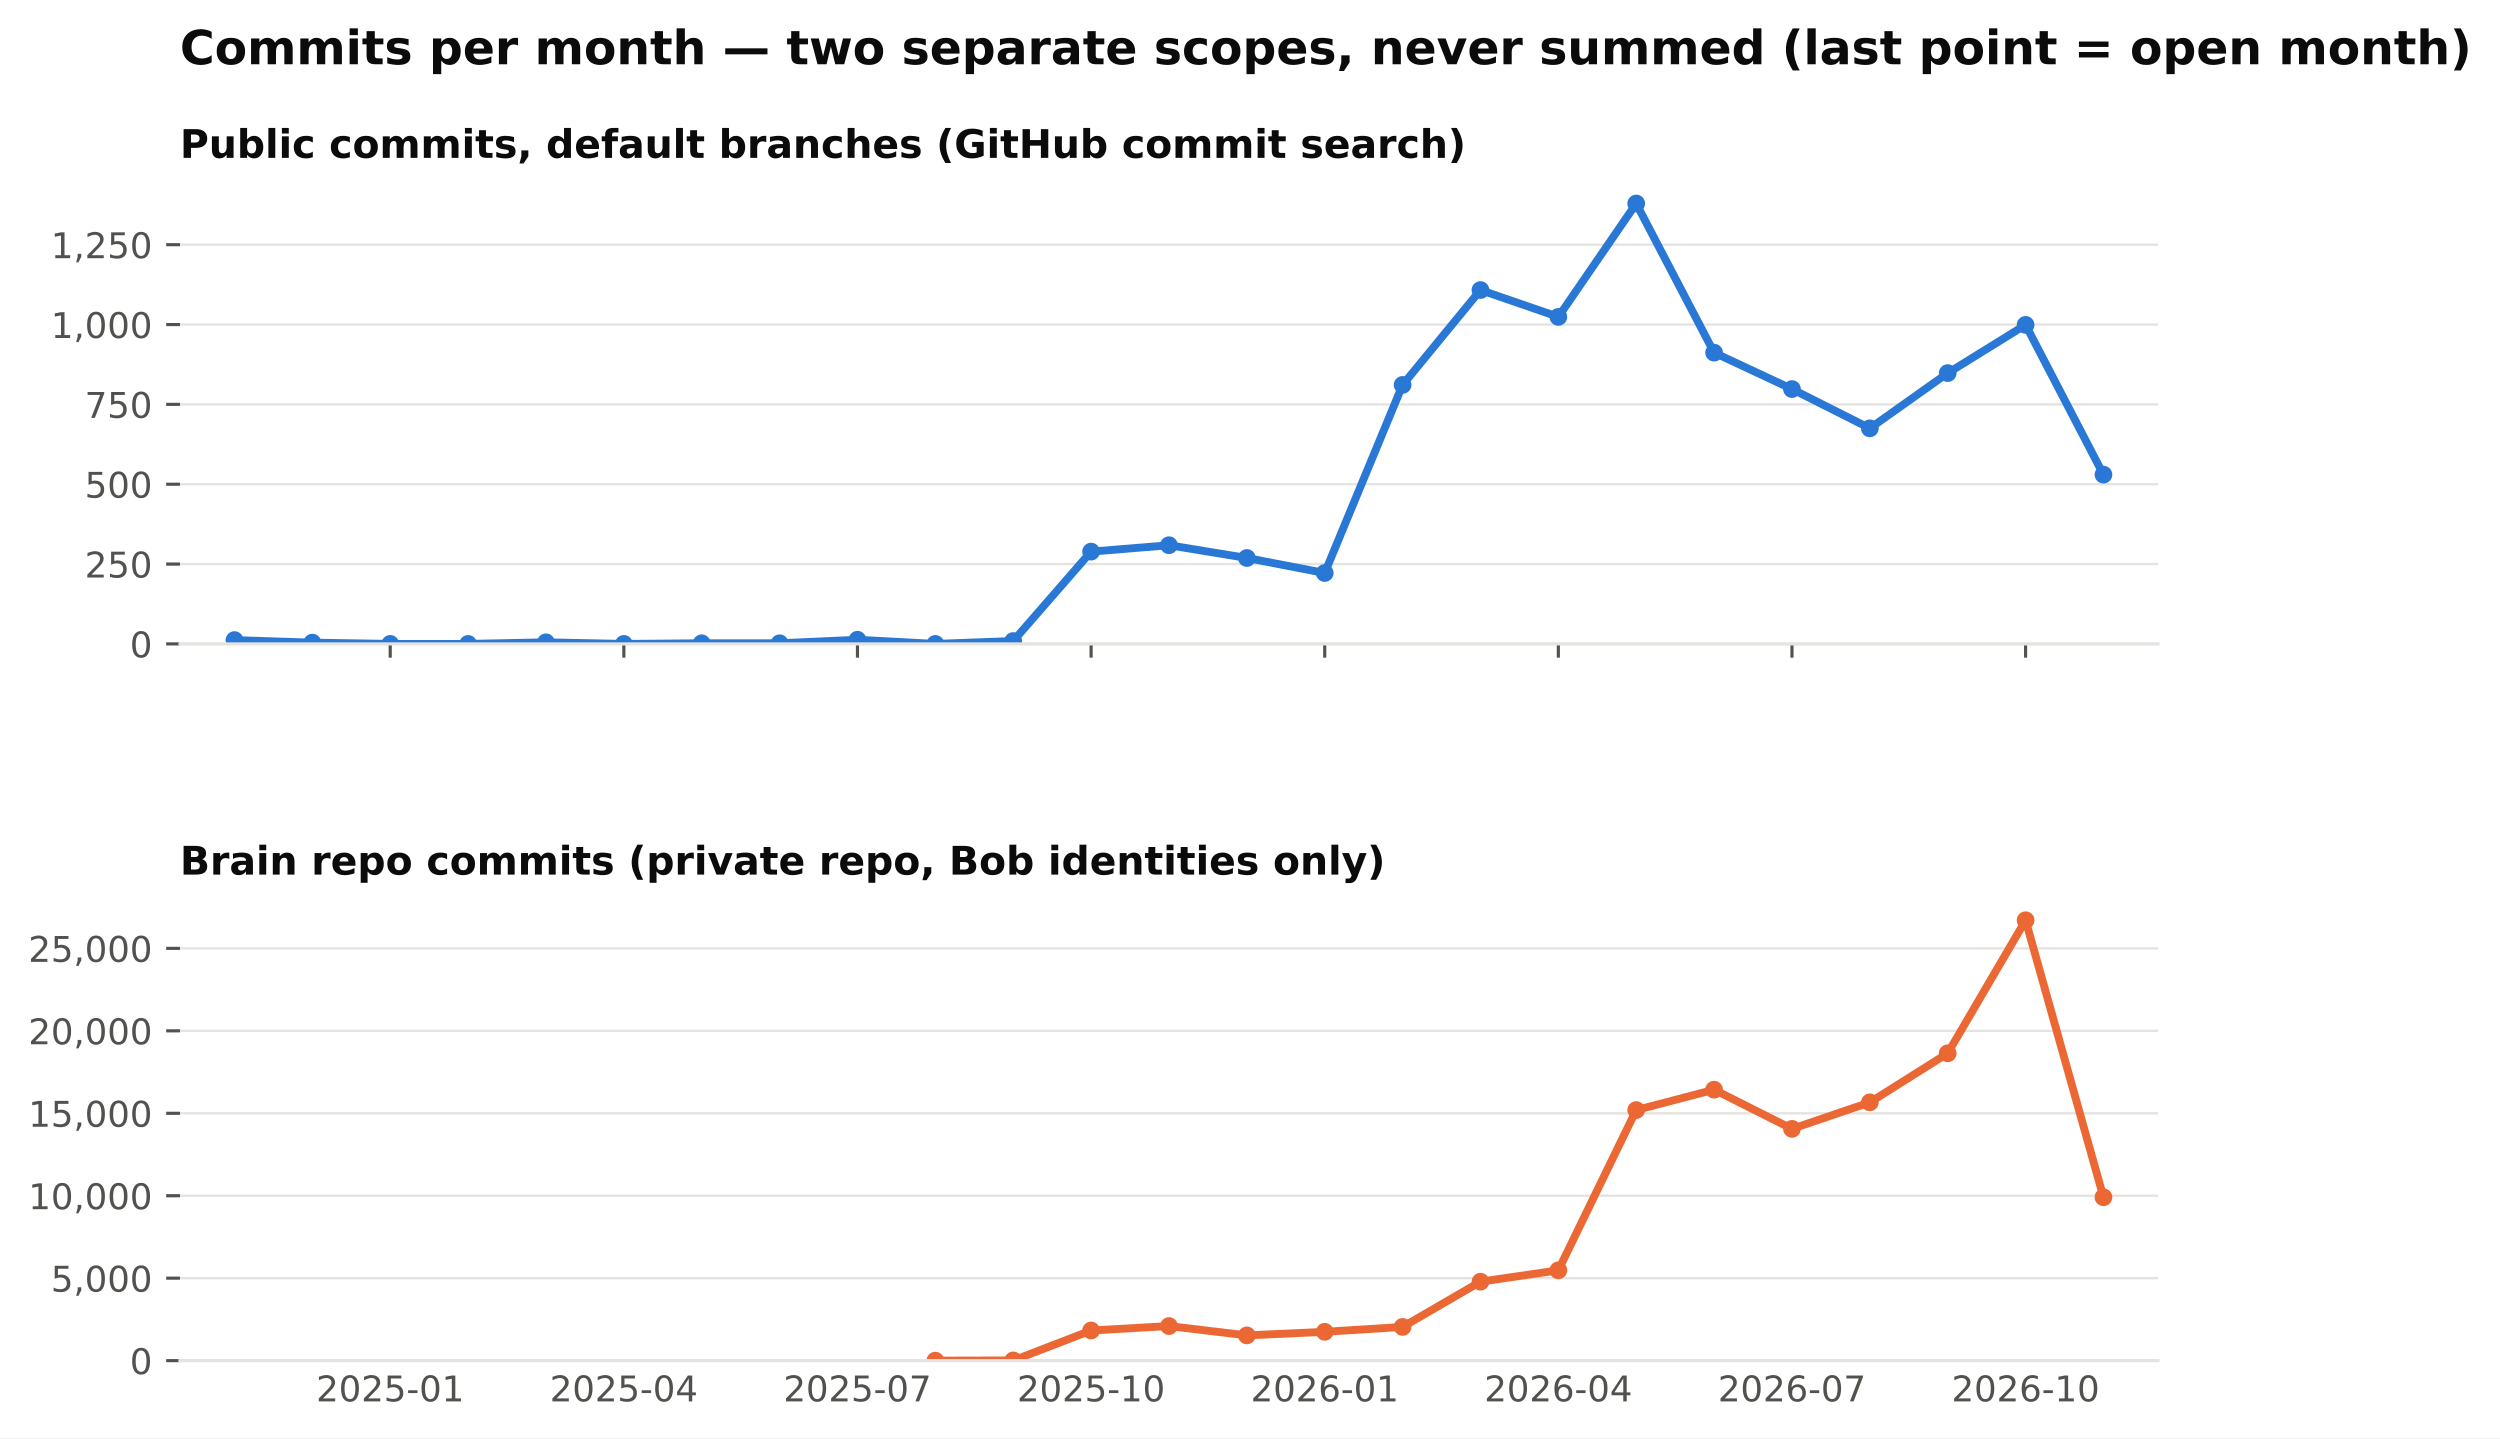
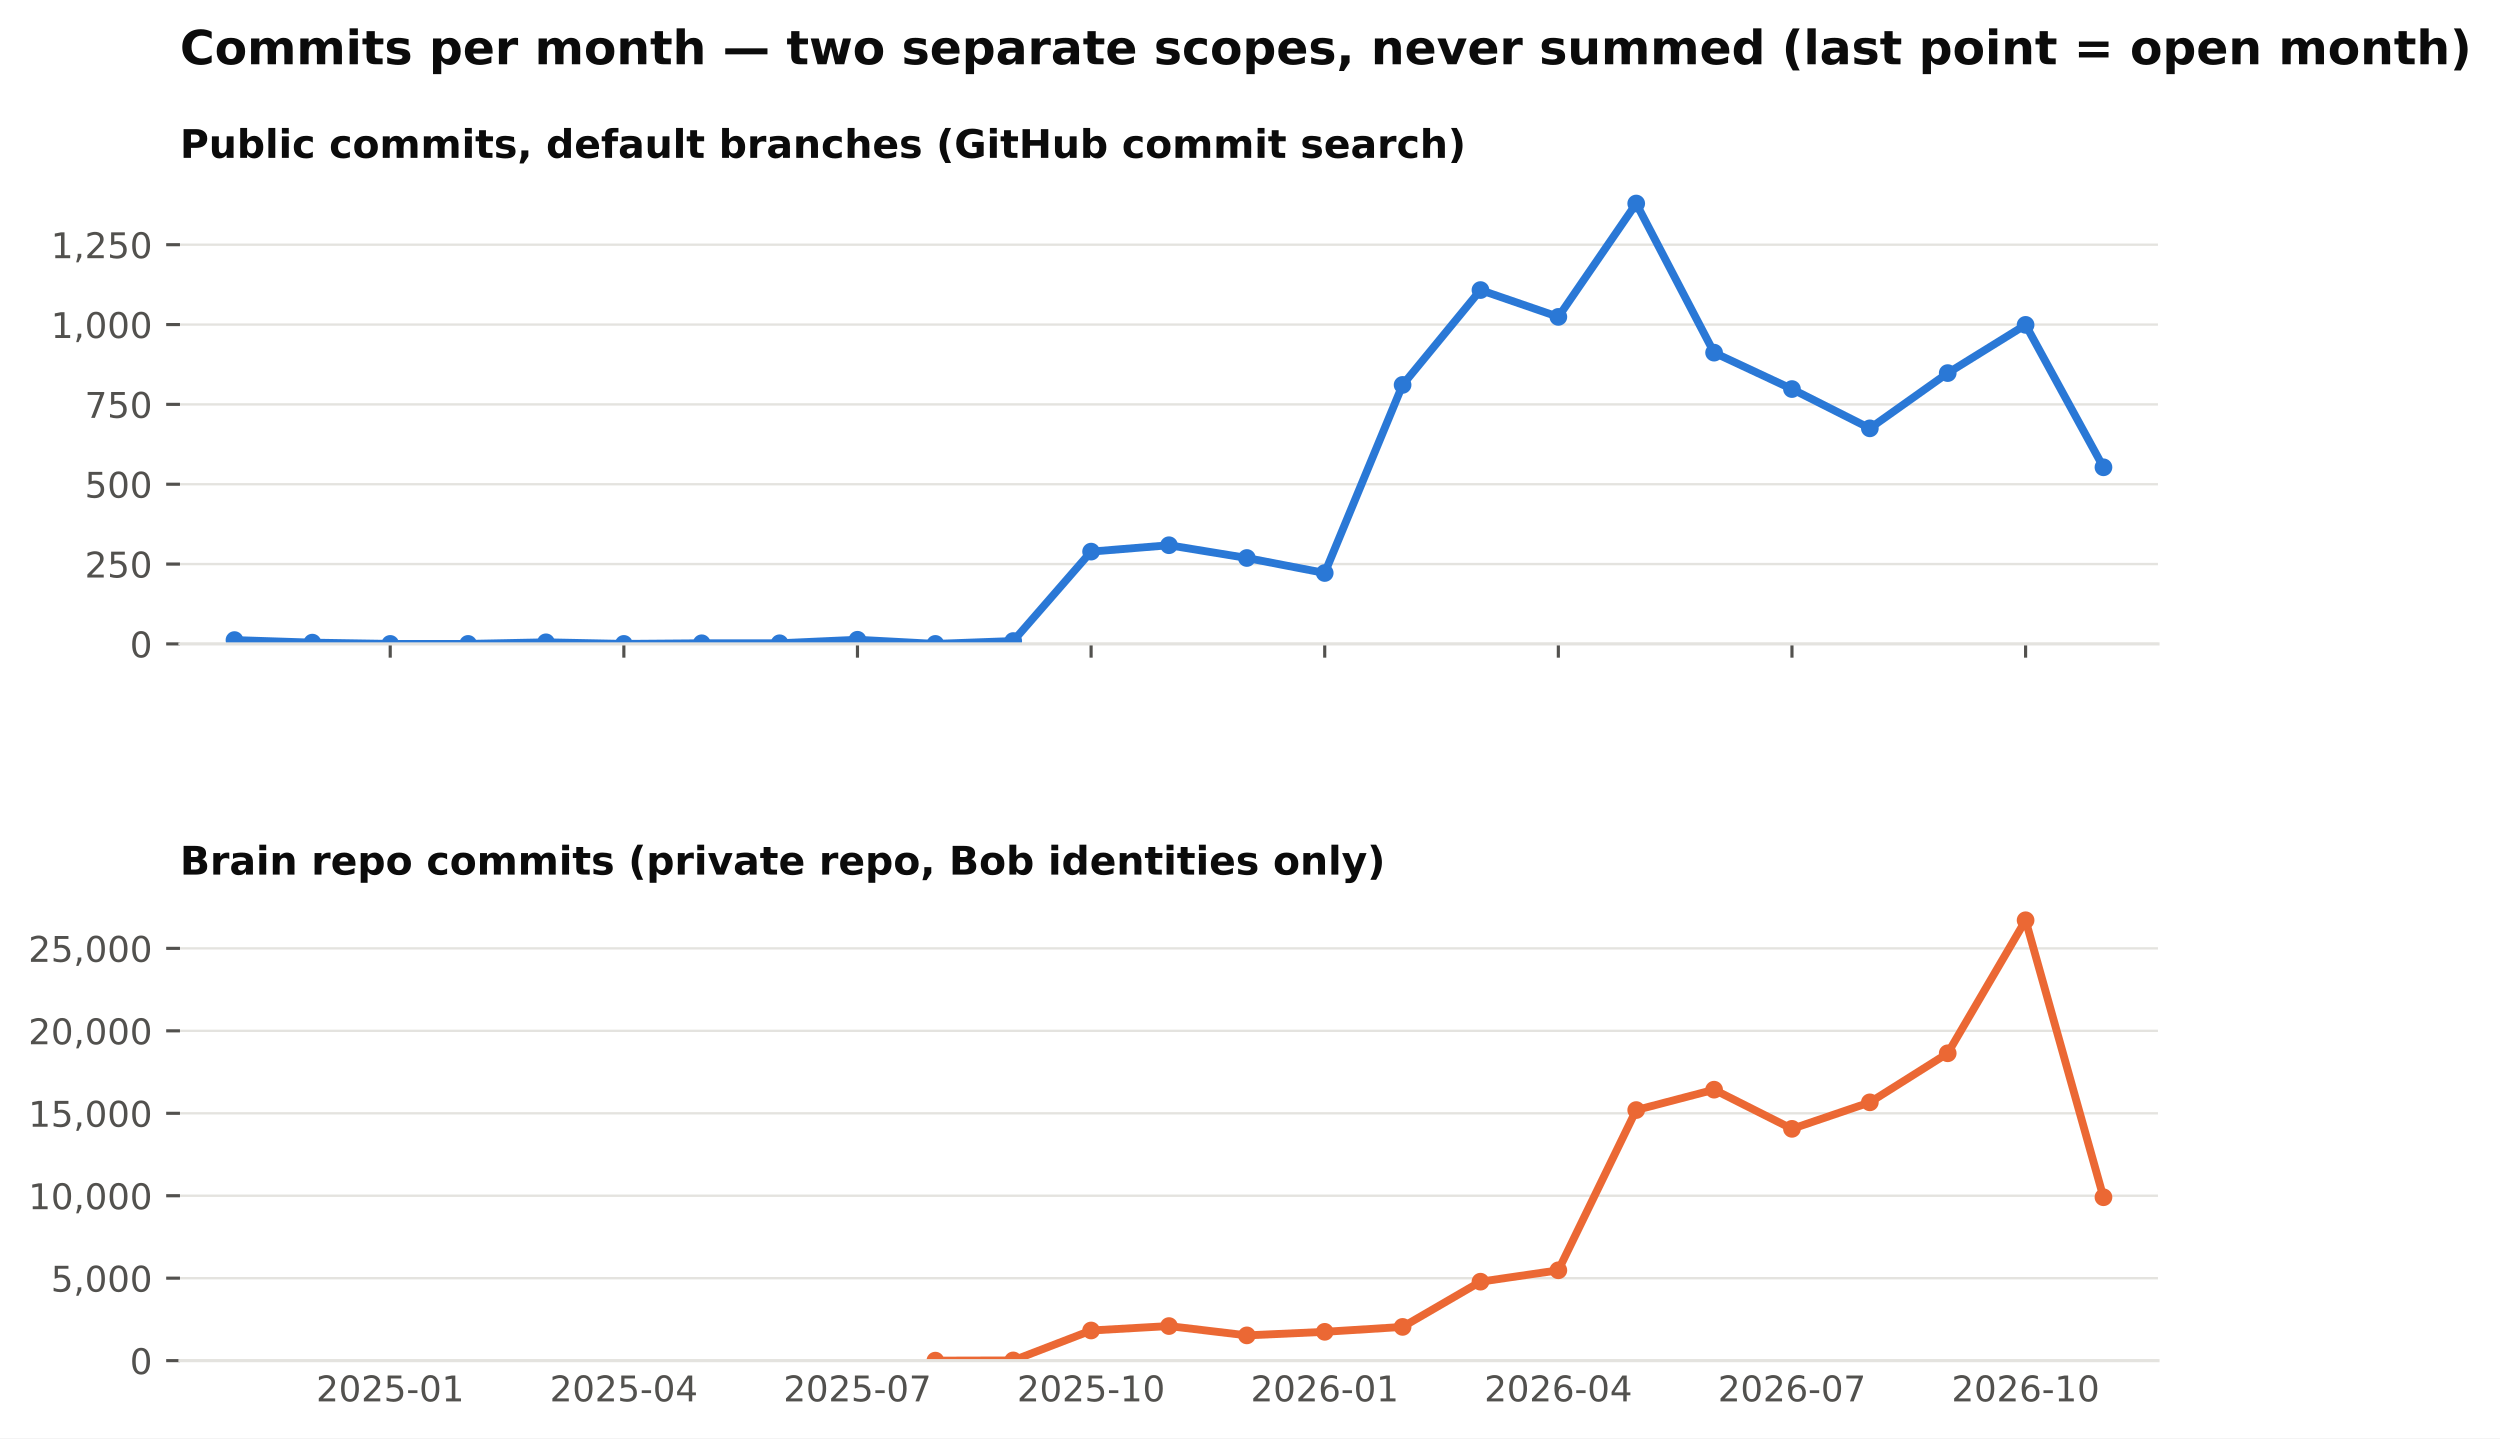
<svg xmlns="http://www.w3.org/2000/svg" xmlns:xlink="http://www.w3.org/1999/xlink" width="634.728pt" height="365.156pt" viewBox="0 0 634.728 365.156" version="1.1">
  <defs>
    <style type="text/css">*{stroke-linejoin: round; stroke-linecap: butt}</style>
  </defs>
  <g id="figure_1">
    <g id="patch_1">
      <path d="M 0 365.156  L 634.728 365.156  L 634.728 0  L 0 0  z " style="fill: #ffffff" />
    </g>
    <g id="axes_1">
      <g id="patch_2">
        <path d="M 45.692 163.482  L 547.892 163.482  L 547.892 46.08  L 45.692 46.08  z " style="fill: #ffffff" />
      </g>
      <g id="matplotlib.axis_1">
        <g id="xtick_1">
          <g id="line2d_1">
            <defs>
              <path id="m4cfa79716b" d="M 0 0  L 0 3.5  " style="stroke: #52514e; stroke-width: 0.8" />
            </defs>
            <g>
              <use xlink:href="#m4cfa79716b" x="99.075" y="163.482" style="fill: #52514e; stroke: #52514e; stroke-width: 0.8" />
            </g>
          </g>
        </g>
        <g id="xtick_2">
          <g id="line2d_2">
            <g>
              <use xlink:href="#m4cfa79716b" x="158.39" y="163.482" style="fill: #52514e; stroke: #52514e; stroke-width: 0.8" />
            </g>
          </g>
        </g>
        <g id="xtick_3">
          <g id="line2d_3">
            <g>
              <use xlink:href="#m4cfa79716b" x="217.705" y="163.482" style="fill: #52514e; stroke: #52514e; stroke-width: 0.8" />
            </g>
          </g>
        </g>
        <g id="xtick_4">
          <g id="line2d_4">
            <g>
              <use xlink:href="#m4cfa79716b" x="277.02" y="163.482" style="fill: #52514e; stroke: #52514e; stroke-width: 0.8" />
            </g>
          </g>
        </g>
        <g id="xtick_5">
          <g id="line2d_5">
            <g>
              <use xlink:href="#m4cfa79716b" x="336.335" y="163.482" style="fill: #52514e; stroke: #52514e; stroke-width: 0.8" />
            </g>
          </g>
        </g>
        <g id="xtick_6">
          <g id="line2d_6">
            <g>
              <use xlink:href="#m4cfa79716b" x="395.65" y="163.482" style="fill: #52514e; stroke: #52514e; stroke-width: 0.8" />
            </g>
          </g>
        </g>
        <g id="xtick_7">
          <g id="line2d_7">
            <g>
              <use xlink:href="#m4cfa79716b" x="454.965" y="163.482" style="fill: #52514e; stroke: #52514e; stroke-width: 0.8" />
            </g>
          </g>
        </g>
        <g id="xtick_8">
          <g id="line2d_8">
            <g>
              <use xlink:href="#m4cfa79716b" x="514.28" y="163.482" style="fill: #52514e; stroke: #52514e; stroke-width: 0.8" />
            </g>
          </g>
        </g>
      </g>
      <g id="matplotlib.axis_2">
        <g id="ytick_1">
          <g id="line2d_9">
            <path d="M 45.692 163.482  L 547.892 163.482  " clip-path="url(#pb003ac4fbe)" style="fill: none; stroke: #e4e3df; stroke-width: 0.6; stroke-linecap: square" />
          </g>
          <g id="line2d_10">
            <defs>
              <path id="m0b5e856ea1" d="M 0 0  L -3.5 0  " style="stroke: #52514e; stroke-width: 0.8" />
            </defs>
            <g>
              <use xlink:href="#m0b5e856ea1" x="45.692" y="163.482" style="fill: #52514e; stroke: #52514e; stroke-width: 0.8" />
            </g>
          </g>
          <g id="text_1">
            <text style="font-size: 9px; font-family: 'DejaVu Sans'; text-anchor: end; fill: #52514e" x="38.692" y="166.901" transform="rotate(-0 38.69156 166.9013)">0</text>
          </g>
        </g>
        <g id="ytick_2">
          <g id="line2d_11">
            <path d="M 45.692 143.212  L 547.892 143.212  " clip-path="url(#pb003ac4fbe)" style="fill: none; stroke: #e4e3df; stroke-width: 0.6; stroke-linecap: square" />
          </g>
          <g id="line2d_12">
            <g>
              <use xlink:href="#m0b5e856ea1" x="45.692" y="143.212" style="fill: #52514e; stroke: #52514e; stroke-width: 0.8" />
            </g>
          </g>
          <g id="text_2">
            <text style="font-size: 9px; font-family: 'DejaVu Sans'; text-anchor: end; fill: #52514e" x="38.692" y="146.631" transform="rotate(-0 38.69156 146.6309)">250</text>
          </g>
        </g>
        <g id="ytick_3">
          <g id="line2d_13">
            <path d="M 45.692 122.941  L 547.892 122.941  " clip-path="url(#pb003ac4fbe)" style="fill: none; stroke: #e4e3df; stroke-width: 0.6; stroke-linecap: square" />
          </g>
          <g id="line2d_14">
            <g>
              <use xlink:href="#m0b5e856ea1" x="45.692" y="122.941" style="fill: #52514e; stroke: #52514e; stroke-width: 0.8" />
            </g>
          </g>
          <g id="text_3">
            <text style="font-size: 9px; font-family: 'DejaVu Sans'; text-anchor: end; fill: #52514e" x="38.692" y="126.36" transform="rotate(-0 38.69156 126.3604)">500</text>
          </g>
        </g>
        <g id="ytick_4">
          <g id="line2d_15">
            <path d="M 45.692 102.671  L 547.892 102.671  " clip-path="url(#pb003ac4fbe)" style="fill: none; stroke: #e4e3df; stroke-width: 0.6; stroke-linecap: square" />
          </g>
          <g id="line2d_16">
            <g>
              <use xlink:href="#m0b5e856ea1" x="45.692" y="102.671" style="fill: #52514e; stroke: #52514e; stroke-width: 0.8" />
            </g>
          </g>
          <g id="text_4">
            <text style="font-size: 9px; font-family: 'DejaVu Sans'; text-anchor: end; fill: #52514e" x="38.692" y="106.09" transform="rotate(-0 38.69156 106.09)">750</text>
          </g>
        </g>
        <g id="ytick_5">
          <g id="line2d_17">
            <path d="M 45.692 82.401  L 547.892 82.401  " clip-path="url(#pb003ac4fbe)" style="fill: none; stroke: #e4e3df; stroke-width: 0.6; stroke-linecap: square" />
          </g>
          <g id="line2d_18">
            <g>
              <use xlink:href="#m0b5e856ea1" x="45.692" y="82.401" style="fill: #52514e; stroke: #52514e; stroke-width: 0.8" />
            </g>
          </g>
          <g id="text_5">
            <text style="font-size: 9px; font-family: 'DejaVu Sans'; text-anchor: end; fill: #52514e" x="38.692" y="85.82" transform="rotate(-0 38.69156 85.81952)">1,000</text>
          </g>
        </g>
        <g id="ytick_6">
          <g id="line2d_19">
            <path d="M 45.692 62.13  L 547.892 62.13  " clip-path="url(#pb003ac4fbe)" style="fill: none; stroke: #e4e3df; stroke-width: 0.6; stroke-linecap: square" />
          </g>
          <g id="line2d_20">
            <g>
              <use xlink:href="#m0b5e856ea1" x="45.692" y="62.13" style="fill: #52514e; stroke: #52514e; stroke-width: 0.8" />
            </g>
          </g>
          <g id="text_6">
            <text style="font-size: 9px; font-family: 'DejaVu Sans'; text-anchor: end; fill: #52514e" x="38.692" y="65.549" transform="rotate(-0 38.69156 65.54908)">1,250</text>
          </g>
        </g>
      </g>
      <g id="line2d_21">
-         <path d="M 59.532 162.509  L 79.303 163.158  L 99.075 163.482  L 118.847 163.482  L 138.618 163.077  L 158.39 163.482  L 178.162 163.32  L 197.933 163.32  L 217.705 162.428  L 237.477 163.482  L 257.248 162.753  L 277.02 140.05  L 296.792 138.428  L 316.563 141.671  L 336.335 145.482  L 356.107 97.725  L 375.878 73.644  L 395.65 80.455  L 415.421 51.671  L 435.193 89.536  L 454.965 98.779  L 474.736 108.752  L 494.508 94.725  L 514.28 82.482  L 534.051 120.509  " clip-path="url(#pb003ac4fbe)" style="fill: none; stroke: #2a78d6; stroke-width: 2; stroke-linecap: square" />
+         <path d="M 59.532 162.509  L 79.303 163.158  L 99.075 163.482  L 118.847 163.482  L 138.618 163.077  L 158.39 163.482  L 178.162 163.32  L 197.933 163.32  L 217.705 162.428  L 237.477 163.482  L 257.248 162.753  L 277.02 140.05  L 296.792 138.428  L 316.563 141.671  L 336.335 145.482  L 356.107 97.725  L 375.878 73.644  L 395.65 80.455  L 415.421 51.671  L 435.193 89.536  L 454.965 98.779  L 474.736 108.752  L 494.508 94.725  L 514.28 82.482  L 534.051 118.644  " clip-path="url(#pb003ac4fbe)" style="fill: none; stroke: #2a78d6; stroke-width: 2; stroke-linecap: square" />
        <defs>
          <path id="m407d684c98" d="M 0 1.75  C 0.464 1.75 0.909 1.566 1.237 1.237  C 1.566 0.909 1.75 0.464 1.75 0  C 1.75 -0.464 1.566 -0.909 1.237 -1.237  C 0.909 -1.566 0.464 -1.75 0 -1.75  C -0.464 -1.75 -0.909 -1.566 -1.237 -1.237  C -1.566 -0.909 -1.75 -0.464 -1.75 0  C -1.75 0.464 -1.566 0.909 -1.237 1.237  C -0.909 1.566 -0.464 1.75 0 1.75  z " style="stroke: #2a78d6" />
        </defs>
        <g clip-path="url(#pb003ac4fbe)">
          <use xlink:href="#m407d684c98" x="59.532" y="162.509" style="fill: #2a78d6; stroke: #2a78d6" />
          <use xlink:href="#m407d684c98" x="79.303" y="163.158" style="fill: #2a78d6; stroke: #2a78d6" />
          <use xlink:href="#m407d684c98" x="99.075" y="163.482" style="fill: #2a78d6; stroke: #2a78d6" />
          <use xlink:href="#m407d684c98" x="118.847" y="163.482" style="fill: #2a78d6; stroke: #2a78d6" />
          <use xlink:href="#m407d684c98" x="138.618" y="163.077" style="fill: #2a78d6; stroke: #2a78d6" />
          <use xlink:href="#m407d684c98" x="158.39" y="163.482" style="fill: #2a78d6; stroke: #2a78d6" />
          <use xlink:href="#m407d684c98" x="178.162" y="163.32" style="fill: #2a78d6; stroke: #2a78d6" />
          <use xlink:href="#m407d684c98" x="197.933" y="163.32" style="fill: #2a78d6; stroke: #2a78d6" />
          <use xlink:href="#m407d684c98" x="217.705" y="162.428" style="fill: #2a78d6; stroke: #2a78d6" />
          <use xlink:href="#m407d684c98" x="237.477" y="163.482" style="fill: #2a78d6; stroke: #2a78d6" />
          <use xlink:href="#m407d684c98" x="257.248" y="162.753" style="fill: #2a78d6; stroke: #2a78d6" />
          <use xlink:href="#m407d684c98" x="277.02" y="140.05" style="fill: #2a78d6; stroke: #2a78d6" />
          <use xlink:href="#m407d684c98" x="296.792" y="138.428" style="fill: #2a78d6; stroke: #2a78d6" />
          <use xlink:href="#m407d684c98" x="316.563" y="141.671" style="fill: #2a78d6; stroke: #2a78d6" />
          <use xlink:href="#m407d684c98" x="336.335" y="145.482" style="fill: #2a78d6; stroke: #2a78d6" />
          <use xlink:href="#m407d684c98" x="356.107" y="97.725" style="fill: #2a78d6; stroke: #2a78d6" />
          <use xlink:href="#m407d684c98" x="375.878" y="73.644" style="fill: #2a78d6; stroke: #2a78d6" />
          <use xlink:href="#m407d684c98" x="395.65" y="80.455" style="fill: #2a78d6; stroke: #2a78d6" />
          <use xlink:href="#m407d684c98" x="415.421" y="51.671" style="fill: #2a78d6; stroke: #2a78d6" />
          <use xlink:href="#m407d684c98" x="435.193" y="89.536" style="fill: #2a78d6; stroke: #2a78d6" />
          <use xlink:href="#m407d684c98" x="454.965" y="98.779" style="fill: #2a78d6; stroke: #2a78d6" />
          <use xlink:href="#m407d684c98" x="474.736" y="108.752" style="fill: #2a78d6; stroke: #2a78d6" />
          <use xlink:href="#m407d684c98" x="494.508" y="94.725" style="fill: #2a78d6; stroke: #2a78d6" />
          <use xlink:href="#m407d684c98" x="514.28" y="82.482" style="fill: #2a78d6; stroke: #2a78d6" />
-           <use xlink:href="#m407d684c98" x="534.051" y="120.509" style="fill: #2a78d6; stroke: #2a78d6" />
+           <use xlink:href="#m407d684c98" x="534.051" y="118.644" style="fill: #2a78d6; stroke: #2a78d6" />
        </g>
      </g>
      <g id="patch_3">
        <path d="M 45.692 163.482  L 547.892 163.482  " style="fill: none; stroke: #e4e3df; stroke-width: 0.8; stroke-linejoin: miter; stroke-linecap: square" />
      </g>
      <g id="text_7">
        <text style="font-weight: 700; font-size: 10px; font-family: 'DejaVu Sans'; text-anchor: start; fill: #0b0b0b" x="45.692" y="40.08" transform="rotate(-0 45.69156 40.08)">Public commits, default branches (GitHub commit search)</text>
      </g>
    </g>
    <g id="axes_2">
      <g id="patch_4">
        <path d="M 45.692 345.456  L 547.892 345.456  L 547.892 228.054  L 45.692 228.054  z " style="fill: #ffffff" />
      </g>
      <g id="matplotlib.axis_3">
        <g id="xtick_9">
          <g id="line2d_22" />
          <g id="text_8">
            <text style="font-size: 9px; font-family: 'DejaVu Sans'; text-anchor: middle; fill: #52514e" x="99.075" y="355.794" transform="rotate(-0 99.07503 355.7939)">2025-01</text>
          </g>
        </g>
        <g id="xtick_10">
          <g id="line2d_23" />
          <g id="text_9">
            <text style="font-size: 9px; font-family: 'DejaVu Sans'; text-anchor: middle; fill: #52514e" x="158.39" y="355.794" transform="rotate(-0 158.39 355.7939)">2025-04</text>
          </g>
        </g>
        <g id="xtick_11">
          <g id="line2d_24" />
          <g id="text_10">
            <text style="font-size: 9px; font-family: 'DejaVu Sans'; text-anchor: middle; fill: #52514e" x="217.705" y="355.794" transform="rotate(-0 217.7049 355.7939)">2025-07</text>
          </g>
        </g>
        <g id="xtick_12">
          <g id="line2d_25" />
          <g id="text_11">
            <text style="font-size: 9px; font-family: 'DejaVu Sans'; text-anchor: middle; fill: #52514e" x="277.02" y="355.794" transform="rotate(-0 277.0199 355.7939)">2025-10</text>
          </g>
        </g>
        <g id="xtick_13">
          <g id="line2d_26" />
          <g id="text_12">
            <text style="font-size: 9px; font-family: 'DejaVu Sans'; text-anchor: middle; fill: #52514e" x="336.335" y="355.794" transform="rotate(-0 336.3349 355.7939)">2026-01</text>
          </g>
        </g>
        <g id="xtick_14">
          <g id="line2d_27" />
          <g id="text_13">
            <text style="font-size: 9px; font-family: 'DejaVu Sans'; text-anchor: middle; fill: #52514e" x="395.65" y="355.794" transform="rotate(-0 395.6498 355.7939)">2026-04</text>
          </g>
        </g>
        <g id="xtick_15">
          <g id="line2d_28" />
          <g id="text_14">
            <text style="font-size: 9px; font-family: 'DejaVu Sans'; text-anchor: middle; fill: #52514e" x="454.965" y="355.794" transform="rotate(-0 454.9648 355.7939)">2026-07</text>
          </g>
        </g>
        <g id="xtick_16">
          <g id="line2d_29" />
          <g id="text_15">
            <text style="font-size: 9px; font-family: 'DejaVu Sans'; text-anchor: middle; fill: #52514e" x="514.28" y="355.794" transform="rotate(-0 514.2798 355.7939)">2026-10</text>
          </g>
        </g>
      </g>
      <g id="matplotlib.axis_4">
        <g id="ytick_7">
          <g id="line2d_30">
            <path d="M 45.692 345.456  L 547.892 345.456  " clip-path="url(#p0dd74cce15)" style="fill: none; stroke: #e4e3df; stroke-width: 0.6; stroke-linecap: square" />
          </g>
          <g id="line2d_31">
            <g>
              <use xlink:href="#m0b5e856ea1" x="45.692" y="345.456" style="fill: #52514e; stroke: #52514e; stroke-width: 0.8" />
            </g>
          </g>
          <g id="text_16">
            <text style="font-size: 9px; font-family: 'DejaVu Sans'; text-anchor: end; fill: #52514e" x="38.692" y="348.875" transform="rotate(-0 38.69156 348.8749)">0</text>
          </g>
        </g>
        <g id="ytick_8">
          <g id="line2d_32">
            <path d="M 45.692 324.521  L 547.892 324.521  " clip-path="url(#p0dd74cce15)" style="fill: none; stroke: #e4e3df; stroke-width: 0.6; stroke-linecap: square" />
          </g>
          <g id="line2d_33">
            <g>
              <use xlink:href="#m0b5e856ea1" x="45.692" y="324.521" style="fill: #52514e; stroke: #52514e; stroke-width: 0.8" />
            </g>
          </g>
          <g id="text_17">
            <text style="font-size: 9px; font-family: 'DejaVu Sans'; text-anchor: end; fill: #52514e" x="38.692" y="327.94" transform="rotate(-0 38.69156 327.9403)">5,000</text>
          </g>
        </g>
        <g id="ytick_9">
          <g id="line2d_34">
            <path d="M 45.692 303.587  L 547.892 303.587  " clip-path="url(#p0dd74cce15)" style="fill: none; stroke: #e4e3df; stroke-width: 0.6; stroke-linecap: square" />
          </g>
          <g id="line2d_35">
            <g>
              <use xlink:href="#m0b5e856ea1" x="45.692" y="303.587" style="fill: #52514e; stroke: #52514e; stroke-width: 0.8" />
            </g>
          </g>
          <g id="text_18">
            <text style="font-size: 9px; font-family: 'DejaVu Sans'; text-anchor: end; fill: #52514e" x="38.692" y="307.006" transform="rotate(-0 38.69156 307.0056)">10,000</text>
          </g>
        </g>
        <g id="ytick_10">
          <g id="line2d_36">
            <path d="M 45.692 282.652  L 547.892 282.652  " clip-path="url(#p0dd74cce15)" style="fill: none; stroke: #e4e3df; stroke-width: 0.6; stroke-linecap: square" />
          </g>
          <g id="line2d_37">
            <g>
              <use xlink:href="#m0b5e856ea1" x="45.692" y="282.652" style="fill: #52514e; stroke: #52514e; stroke-width: 0.8" />
            </g>
          </g>
          <g id="text_19">
            <text style="font-size: 9px; font-family: 'DejaVu Sans'; text-anchor: end; fill: #52514e" x="38.692" y="286.071" transform="rotate(-0 38.69156 286.071)">15,000</text>
          </g>
        </g>
        <g id="ytick_11">
          <g id="line2d_38">
            <path d="M 45.692 261.717  L 547.892 261.717  " clip-path="url(#p0dd74cce15)" style="fill: none; stroke: #e4e3df; stroke-width: 0.6; stroke-linecap: square" />
          </g>
          <g id="line2d_39">
            <g>
              <use xlink:href="#m0b5e856ea1" x="45.692" y="261.717" style="fill: #52514e; stroke: #52514e; stroke-width: 0.8" />
            </g>
          </g>
          <g id="text_20">
            <text style="font-size: 9px; font-family: 'DejaVu Sans'; text-anchor: end; fill: #52514e" x="38.692" y="265.136" transform="rotate(-0 38.69156 265.1363)">20,000</text>
          </g>
        </g>
        <g id="ytick_12">
          <g id="line2d_40">
            <path d="M 45.692 240.783  L 547.892 240.783  " clip-path="url(#p0dd74cce15)" style="fill: none; stroke: #e4e3df; stroke-width: 0.6; stroke-linecap: square" />
          </g>
          <g id="line2d_41">
            <g>
              <use xlink:href="#m0b5e856ea1" x="45.692" y="240.783" style="fill: #52514e; stroke: #52514e; stroke-width: 0.8" />
            </g>
          </g>
          <g id="text_21">
            <text style="font-size: 9px; font-family: 'DejaVu Sans'; text-anchor: end; fill: #52514e" x="38.692" y="244.202" transform="rotate(-0 38.69156 244.2017)">25,000</text>
          </g>
        </g>
      </g>
      <g id="line2d_42">
        <path d="M 237.477 345.452  L 257.248 345.397  L 277.02 337.798  L 296.792 336.676  L 316.563 339.042  L 336.335 338.137  L 356.107 336.89  L 375.878 325.409  L 395.65 322.516  L 415.421 281.836  L 435.193 276.661  L 454.965 286.605  L 474.736 279.876  L 494.508 267.42  L 514.28 233.644  L 534.051 303.972  " clip-path="url(#p0dd74cce15)" style="fill: none; stroke: #eb6834; stroke-width: 2; stroke-linecap: square" />
        <defs>
          <path id="m271fea416f" d="M 0 1.75  C 0.464 1.75 0.909 1.566 1.237 1.237  C 1.566 0.909 1.75 0.464 1.75 0  C 1.75 -0.464 1.566 -0.909 1.237 -1.237  C 0.909 -1.566 0.464 -1.75 0 -1.75  C -0.464 -1.75 -0.909 -1.566 -1.237 -1.237  C -1.566 -0.909 -1.75 -0.464 -1.75 0  C -1.75 0.464 -1.566 0.909 -1.237 1.237  C -0.909 1.566 -0.464 1.75 0 1.75  z " style="stroke: #eb6834" />
        </defs>
        <g clip-path="url(#p0dd74cce15)">
          <use xlink:href="#m271fea416f" x="237.477" y="345.452" style="fill: #eb6834; stroke: #eb6834" />
          <use xlink:href="#m271fea416f" x="257.248" y="345.397" style="fill: #eb6834; stroke: #eb6834" />
          <use xlink:href="#m271fea416f" x="277.02" y="337.798" style="fill: #eb6834; stroke: #eb6834" />
          <use xlink:href="#m271fea416f" x="296.792" y="336.676" style="fill: #eb6834; stroke: #eb6834" />
          <use xlink:href="#m271fea416f" x="316.563" y="339.042" style="fill: #eb6834; stroke: #eb6834" />
          <use xlink:href="#m271fea416f" x="336.335" y="338.137" style="fill: #eb6834; stroke: #eb6834" />
          <use xlink:href="#m271fea416f" x="356.107" y="336.89" style="fill: #eb6834; stroke: #eb6834" />
          <use xlink:href="#m271fea416f" x="375.878" y="325.409" style="fill: #eb6834; stroke: #eb6834" />
          <use xlink:href="#m271fea416f" x="395.65" y="322.516" style="fill: #eb6834; stroke: #eb6834" />
          <use xlink:href="#m271fea416f" x="415.421" y="281.836" style="fill: #eb6834; stroke: #eb6834" />
          <use xlink:href="#m271fea416f" x="435.193" y="276.661" style="fill: #eb6834; stroke: #eb6834" />
          <use xlink:href="#m271fea416f" x="454.965" y="286.605" style="fill: #eb6834; stroke: #eb6834" />
          <use xlink:href="#m271fea416f" x="474.736" y="279.876" style="fill: #eb6834; stroke: #eb6834" />
          <use xlink:href="#m271fea416f" x="494.508" y="267.42" style="fill: #eb6834; stroke: #eb6834" />
          <use xlink:href="#m271fea416f" x="514.28" y="233.644" style="fill: #eb6834; stroke: #eb6834" />
          <use xlink:href="#m271fea416f" x="534.051" y="303.972" style="fill: #eb6834; stroke: #eb6834" />
        </g>
      </g>
      <g id="patch_5">
        <path d="M 45.692 345.456  L 547.892 345.456  " style="fill: none; stroke: #e4e3df; stroke-width: 0.8; stroke-linejoin: miter; stroke-linecap: square" />
      </g>
      <g id="text_22">
        <text style="font-weight: 700; font-size: 10px; font-family: 'DejaVu Sans'; text-anchor: start; fill: #0b0b0b" x="45.692" y="222.054" transform="rotate(-0 45.69156 222.0536)">Brain repo commits (private repo, Bob identities only)</text>
      </g>
    </g>
    <g id="text_23">
      <text style="font-weight: 700; font-size: 12px; font-family: 'DejaVu Sans'; text-anchor: start; fill: #0b0b0b" x="45.692" y="16.318" transform="rotate(-0 45.69156 16.31812)">Commits per month — two separate scopes, never summed (last point = open month)</text>
    </g>
  </g>
  <defs>
    <clipPath id="pb003ac4fbe">
      <rect x="45.692" y="46.08" width="502.2" height="117.402" />
    </clipPath>
    <clipPath id="p0dd74cce15">
      <rect x="45.692" y="228.054" width="502.2" height="117.402" />
    </clipPath>
  </defs>
</svg>
